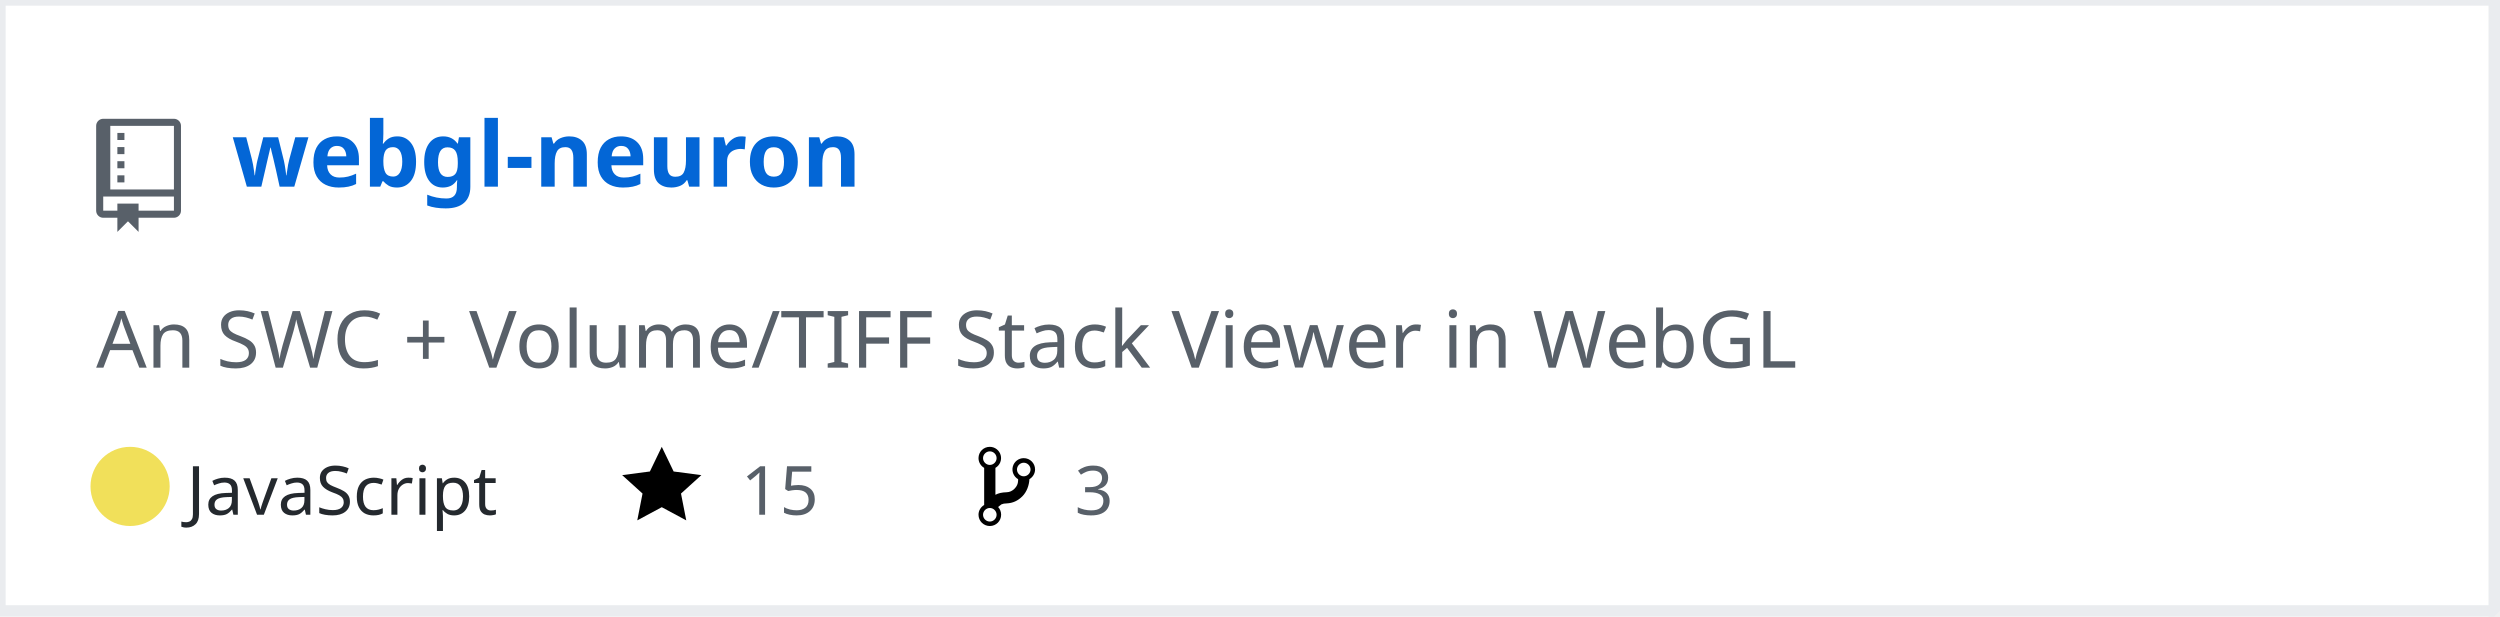
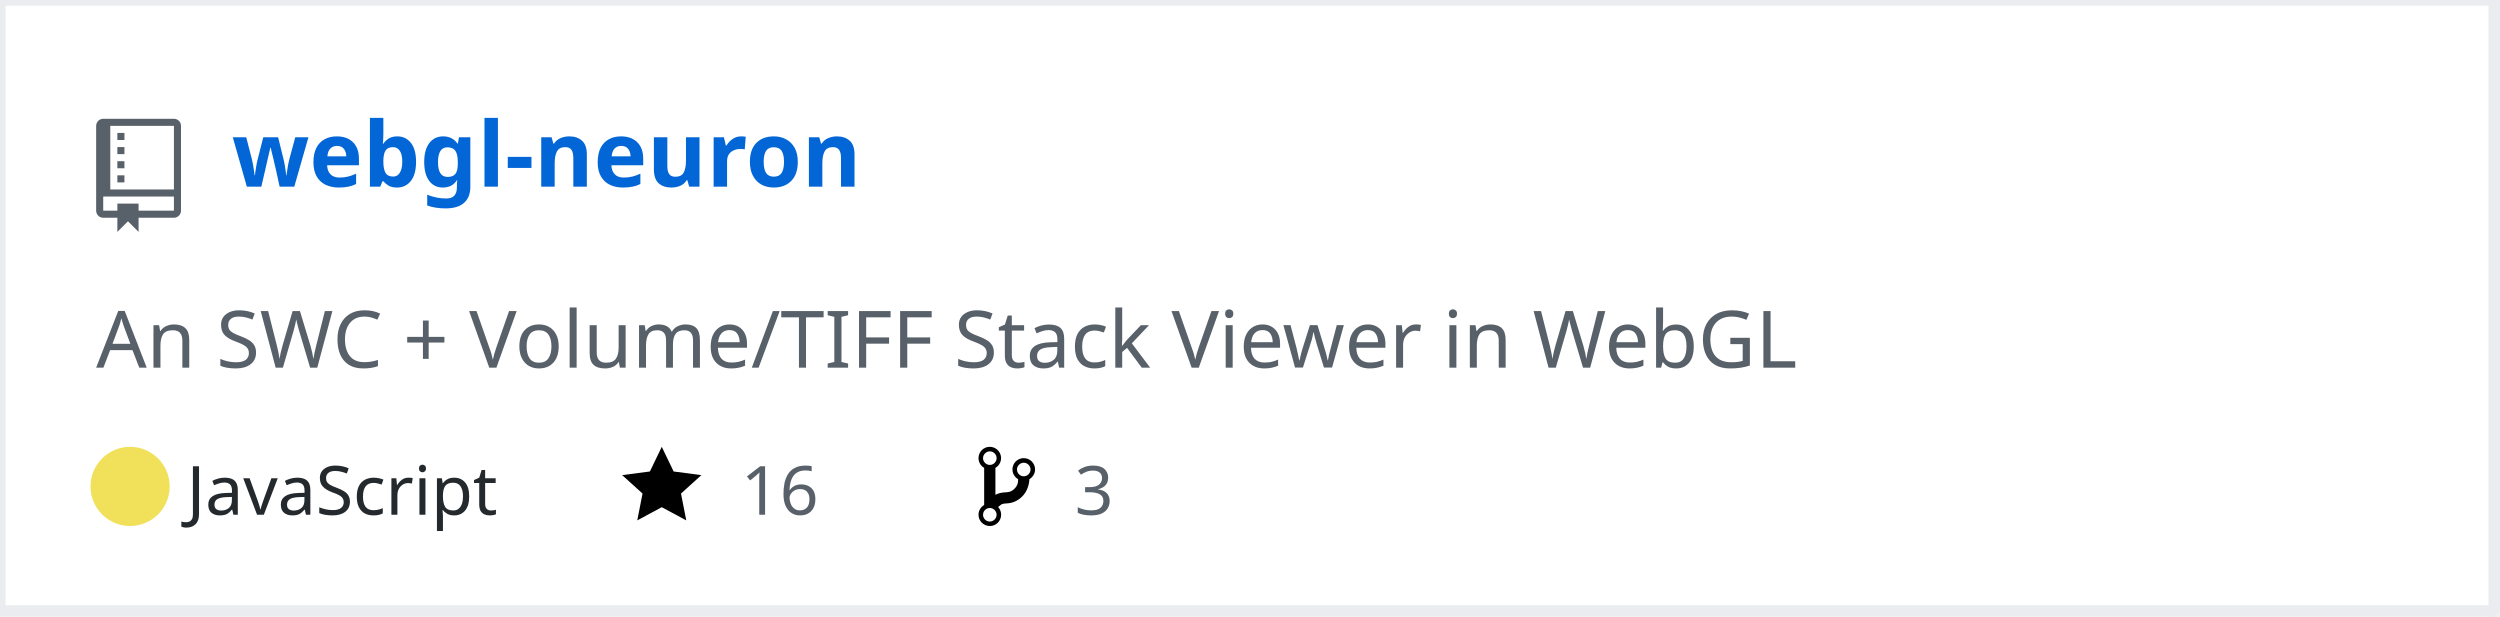
<svg xmlns="http://www.w3.org/2000/svg" width="442" height="109" version="1.2" baseProfile="tiny" data-reactroot="">
  <defs />
  <g fill="none" stroke="black" stroke-width="1" fill-rule="evenodd" stroke-linecap="square" stroke-linejoin="bevel">
    <g fill="#ffffff" fill-opacity="1" stroke="none" transform="matrix(1,0,0,1,0,0)">
      <rect x="0" y="0" width="440" height="109" />
    </g>
    <rect x="0" y="0" width="441" height="108" stroke="#eaecef" stroke-width="2" />
    <g fill="#586069" fill-opacity="1" stroke="none" transform="matrix(1.25,0,0,1.25,17,21)">
      <path vector-effect="none" fill-rule="evenodd" d="M4,9 L3,9 L3,8 L4,8 L4,9 M4,6 L3,6 L3,7 L4,7 L4,6 M4,4 L3,4 L3,5 L4,5 L4,4 M4,2 L3,2 L3,3 L4,3 L4,2 M12,1 L12,13 C12,13.55 11.55,14 11,14 L6,14 L6,16 L4.5,14.5 L3,16 L3,14 L1,14 C0.45,14 0,13.55 0,13 L0,1 C0,0.45 0.45,0 1,0 L11,0 C11.55,0 12,0.45 12,1 M11,11 L1,11 L1,13 L3,13 L3,12 L6,12 L6,13 L11,13 L11,11 M11,1 L2,1 L2,10 L11,10 L11,1" />
    </g>
    <g fill="#0366d6" fill-opacity="1" stroke="#0366d6" stroke-opacity="1" stroke-width="1" stroke-linecap="square" stroke-linejoin="bevel" transform="matrix(1,0,0,1,0,0)">
      <a target="" href="https://github.com/Twinklebear/webgl-neuron">
        <text fill="#0366d6" fill-opacity="1" stroke="none" xml:space="preserve" x="41" y="33" font-family="sans-serif" font-size="16" font-weight="630" font-style="normal">webgl-neuron</text>
      </a>
    </g>
    <g fill="#586069" fill-opacity="1" stroke="#586069" stroke-opacity="1" stroke-width="1" stroke-linecap="square" stroke-linejoin="bevel" transform="matrix(1,0,0,1,0,0)">
      <text fill="#586069" fill-opacity="1" stroke="none" xml:space="preserve" x="17" y="65" font-family="sans-serif" font-size="14" font-weight="400" font-style="normal">An SWC + Volume/TIFF Stack Viewer in WebGL </text>
    </g>
    <g fill="#24292e" fill-opacity="1" stroke="#24292e" stroke-opacity="1" stroke-width="1" stroke-linecap="square" stroke-linejoin="bevel" transform="matrix(1,0,0,1,0,0)">
      <text fill="#24292e" fill-opacity="1" stroke="none" xml:space="preserve" x="33" y="91" font-family="sans-serif" font-size="12" font-weight="400" font-style="normal">JavaScript</text>
    </g>
    <g fill="#000000" fill-opacity="1" stroke="none" transform="matrix(1,0,0,1,110,78)">
      <a target="" href="https://github.com/Twinklebear/webgl-neuron/stargazers">
        <path vector-effect="none" fill-rule="evenodd" d="M14,6 L9.1,5.36 L7,1 L4.9,5.36 L0,6 L3.6,9.26 L2.67,14 L7,11.67 L11.33,14 L10.4,9.26 L14,6" />
      </a>
    </g>
    <g fill="#586069" fill-opacity="1" stroke="#586069" stroke-opacity="1" stroke-width="1" stroke-linecap="square" stroke-linejoin="bevel" transform="matrix(1,0,0,1,0,0)">
      <a target="" href="https://github.com/Twinklebear/webgl-neuron/stargazers">
-         <text fill="#586069" fill-opacity="1" stroke="none" xml:space="preserve" x="131" y="91" font-family="sans-serif" font-size="12" font-weight="400" font-style="normal">15</text>
+         <text fill="#586069" fill-opacity="1" stroke="none" xml:space="preserve" x="131" y="91" font-family="sans-serif" font-size="12" font-weight="400" font-style="normal">16</text>
      </a>
    </g>
    <g fill="#000000" fill-opacity="1" stroke="none" transform="matrix(1,0,0,1,173,78)">
      <a target="" href="https://github.com/Twinklebear/webgl-neuron/network/members">
        <path vector-effect="none" fill-rule="evenodd" d="M10,5 C10,3.89 9.11,3 8,3 C7.097,2.998 6.305,3.603 6.07,4.476 C5.836,5.348 6.217,6.269 7,6.72 L7,7.02 C6.98,7.54 6.77,8 6.37,8.4 C5.97,8.8 5.51,9.01 4.99,9.03 C4.16,9.05 3.51,9.19 2.99,9.48 L2.99,4.72 C3.773,4.269 4.154,3.348 3.92,2.476 C3.685,1.603 2.893,0.998 1.99,1 C0.88,1 0,1.89 0,3 C0.004,3.71 0.385,4.365 1,4.72 L1,11.28 C0.41,11.63 0,12.27 0,13 C0,14.11 0.89,15 2,15 C3.11,15 4,14.11 4,13 C4,12.47 3.8,12 3.47,11.64 C3.56,11.58 3.95,11.23 4.06,11.17 C4.31,11.06 4.62,11 5,11 C6.05,10.95 6.95,10.55 7.75,9.75 C8.55,8.95 8.95,7.77 9,6.73 L8.98,6.73 C9.59,6.37 10,5.73 10,5 M2,1.8 C2.66,1.8 3.2,2.35 3.2,3 C3.2,3.65 2.65,4.2 2,4.2 C1.35,4.2 0.8,3.65 0.8,3 C0.8,2.35 1.35,1.8 2,1.8 M2,14.21 C1.34,14.21 0.8,13.66 0.8,13.01 C0.8,12.36 1.35,11.81 2,11.81 C2.65,11.81 3.2,12.36 3.2,13.01 C3.2,13.66 2.65,14.21 2,14.21 M8,6.21 C7.34,6.21 6.8,5.66 6.8,5.01 C6.8,4.36 7.35,3.81 8,3.81 C8.65,3.81 9.2,4.36 9.2,5.01 C9.2,5.66 8.65,6.21 8,6.21 " />
      </a>
    </g>
    <g fill="#586069" fill-opacity="1" stroke="#586069" stroke-opacity="1" stroke-width="1" stroke-linecap="square" stroke-linejoin="bevel" transform="matrix(1,0,0,1,0,0)">
      <a target="" href="https://github.com/Twinklebear/webgl-neuron/network/members">
        <text fill="" fill-opacity="1" stroke="none" xml:space="preserve" x="190" y="91" font-family="sans-serif" font-size="12" font-weight="400" font-style="normal">3</text>
      </a>
    </g>
    <circle cx="23" cy="86" r="7" stroke="none" fill="#f1e05a" />
  </g>
</svg>
